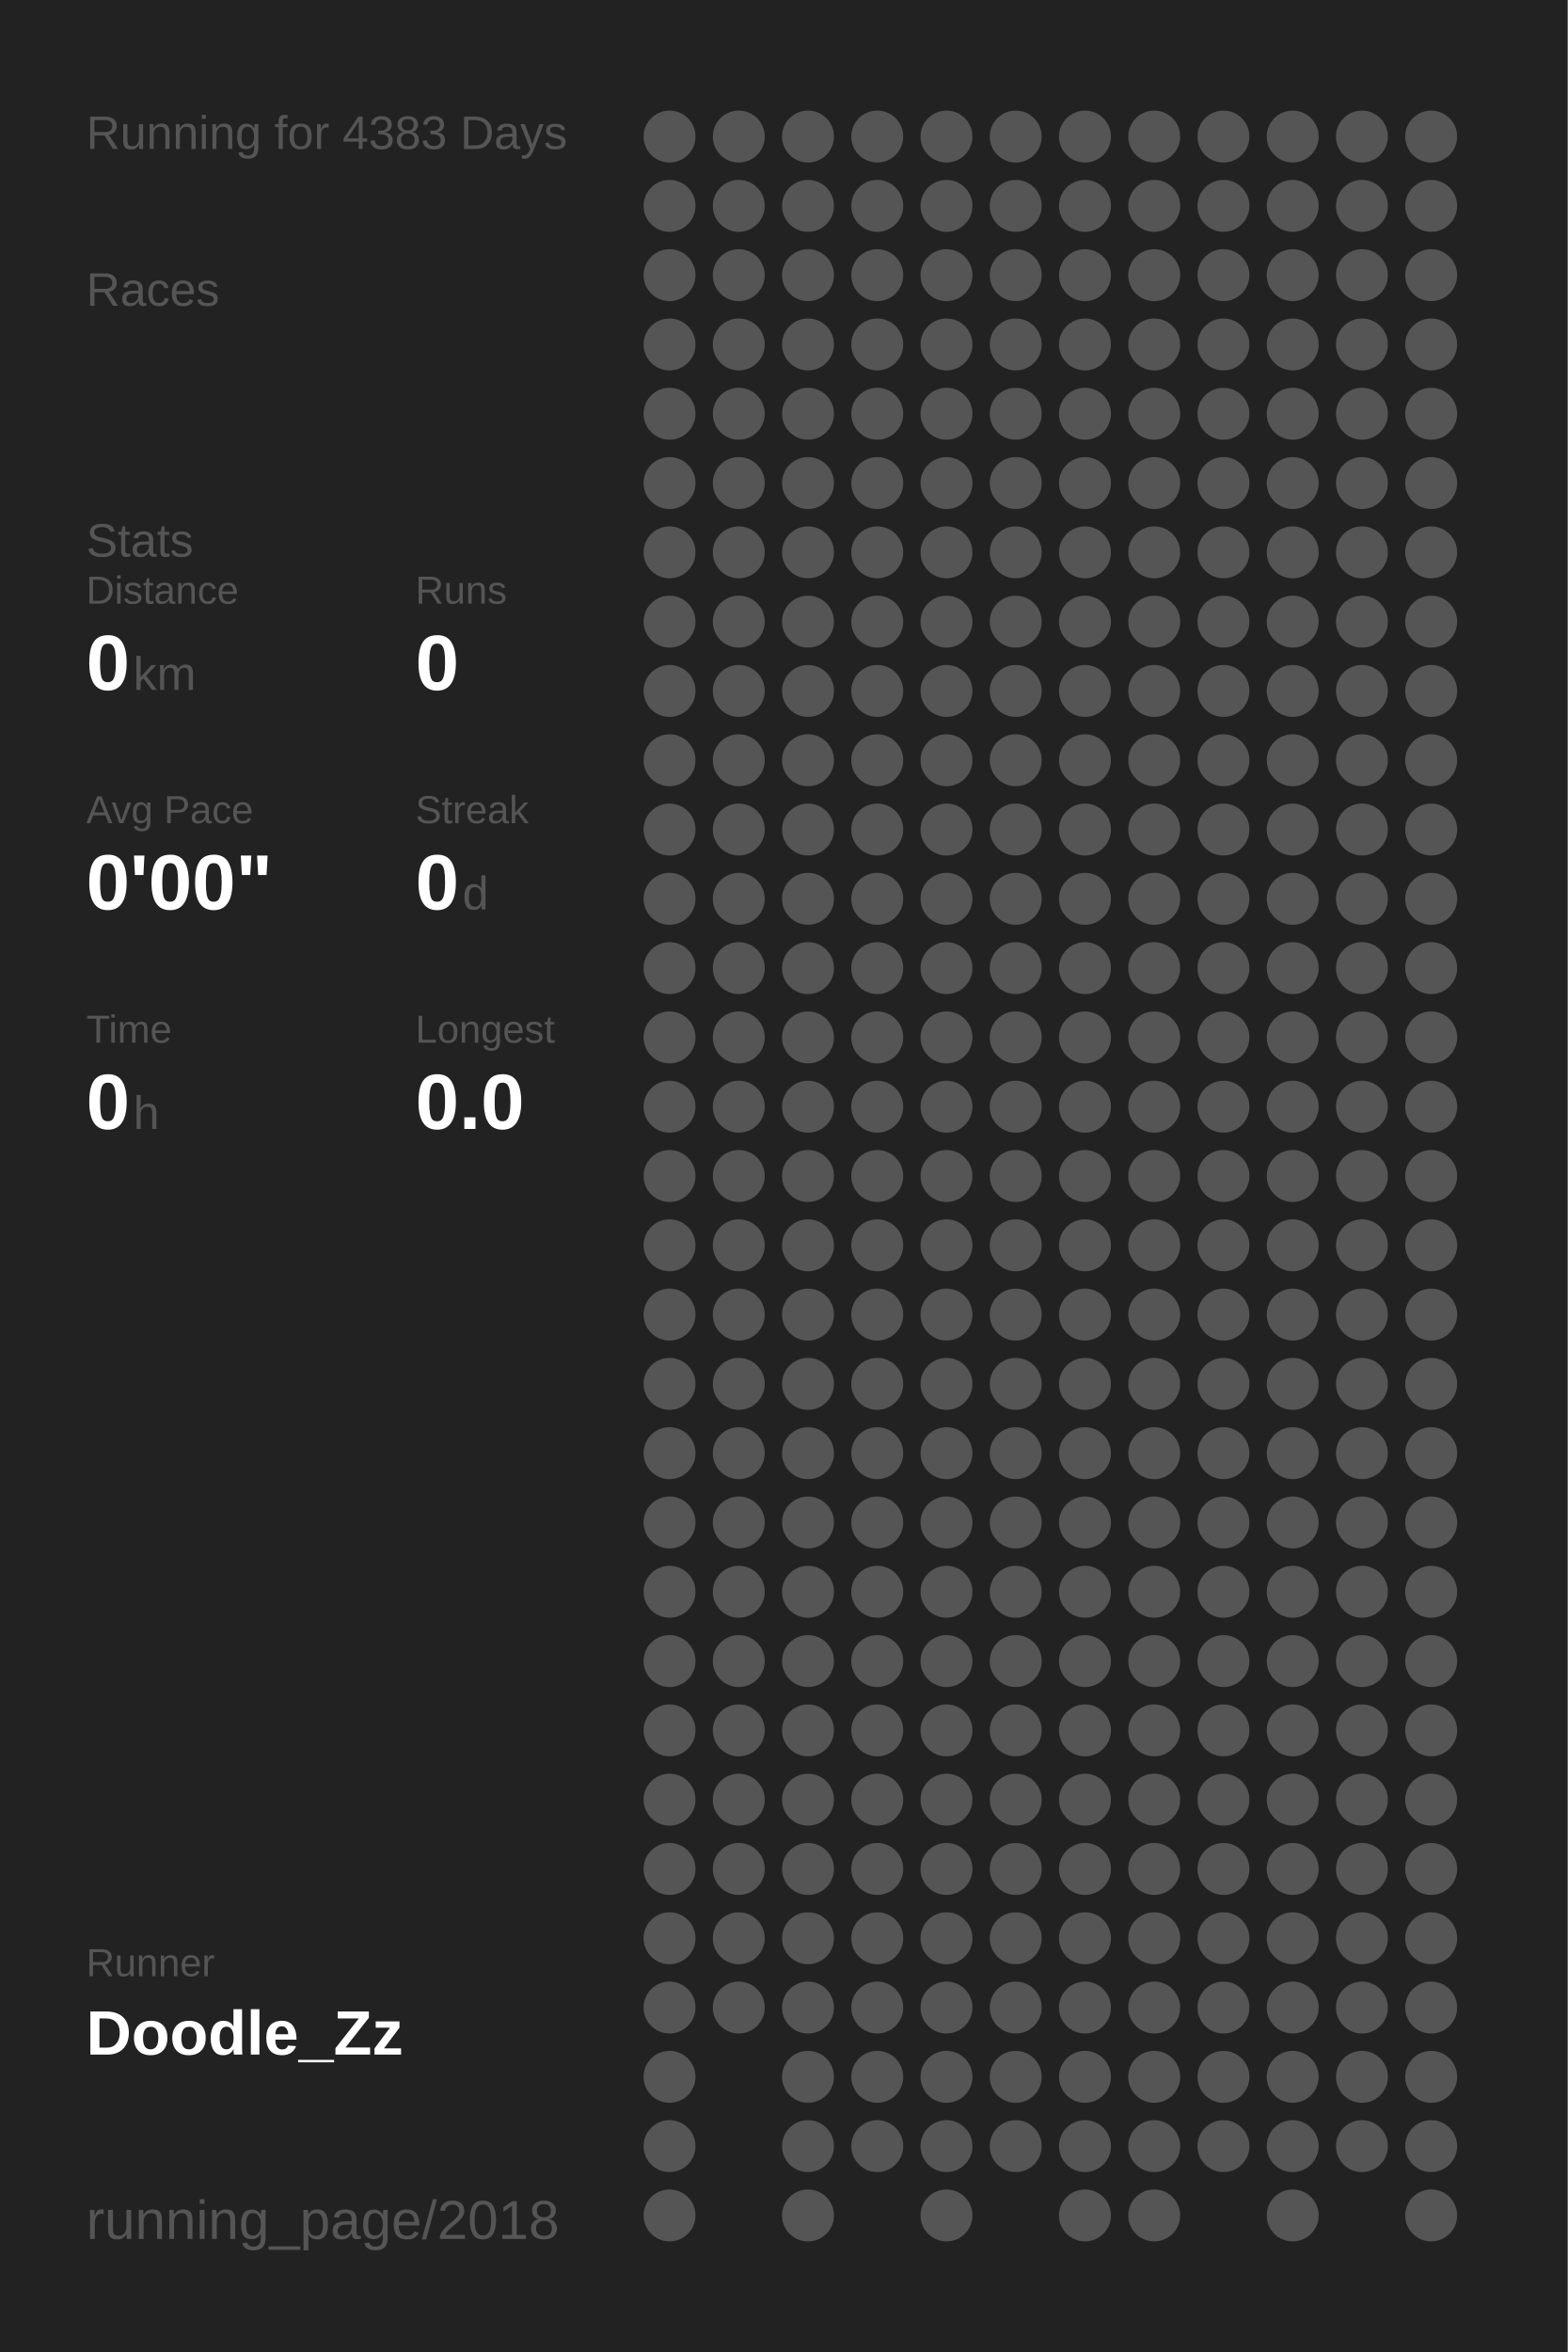
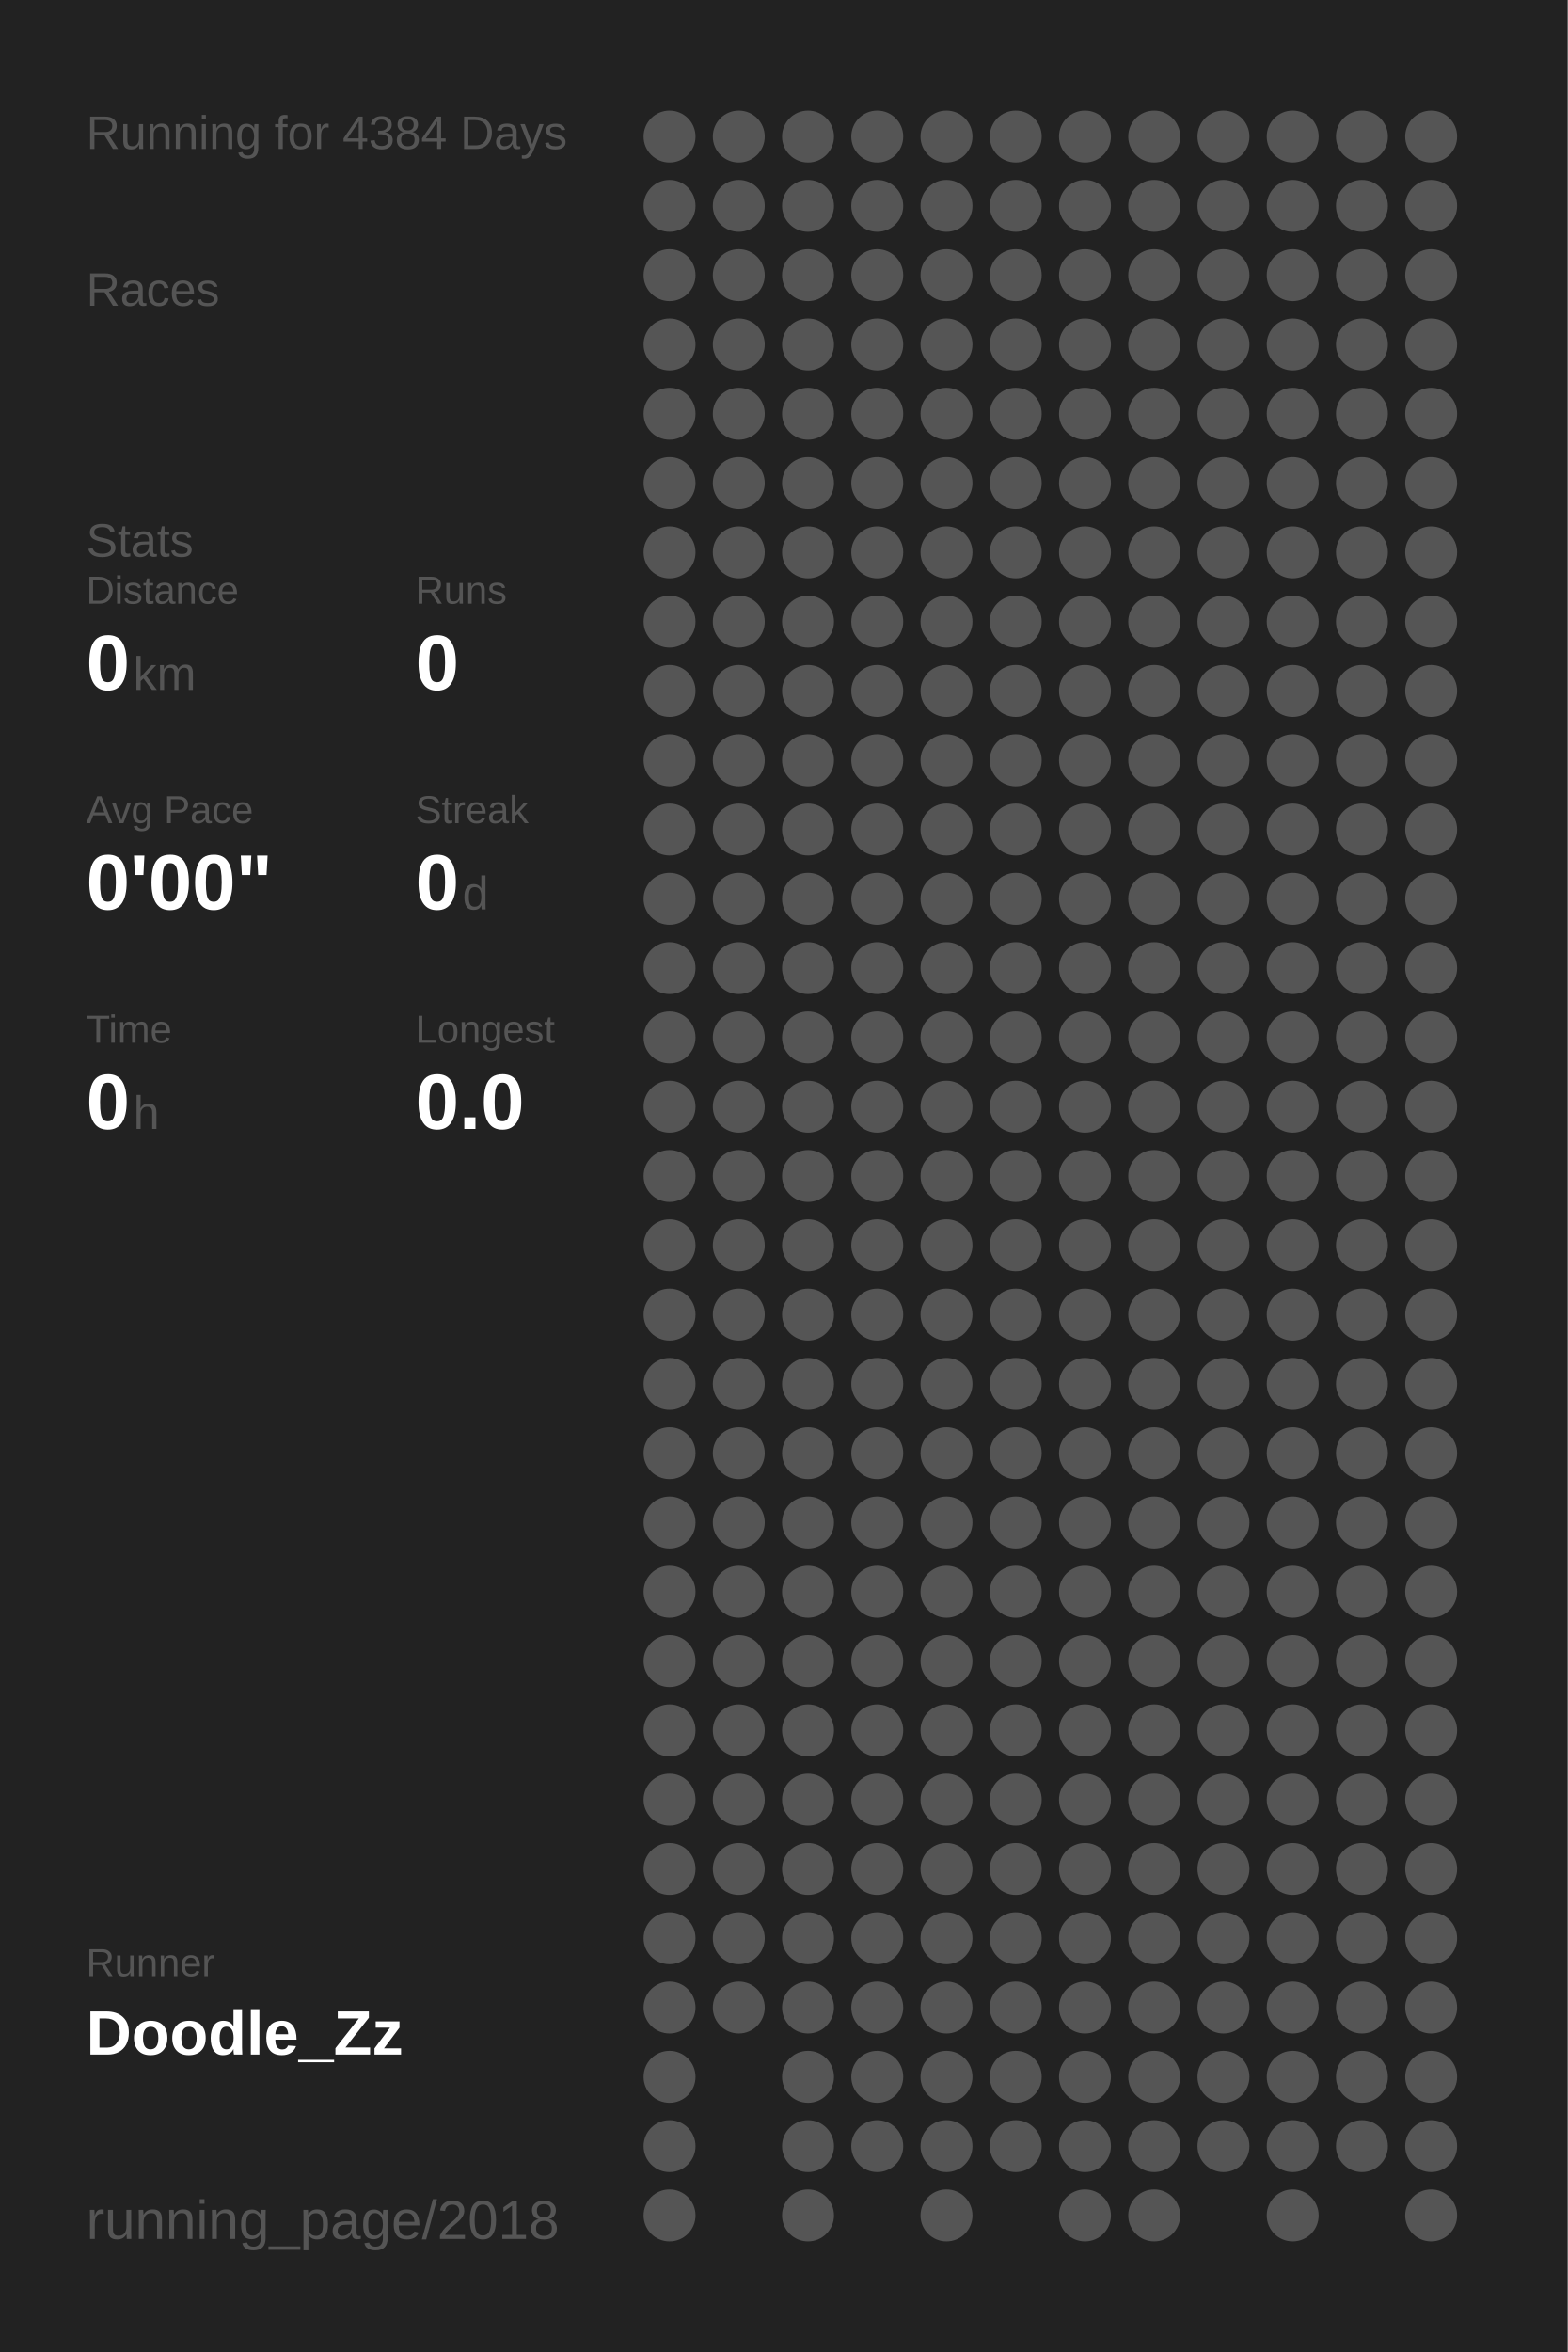
<svg xmlns="http://www.w3.org/2000/svg" baseProfile="full" height="300mm" version="1.1" viewBox="0,0,200,300" width="200mm">
  <defs />
  <rect fill="#222222" height="300" width="200" x="0" y="0" />
-   <text fill="#555555" style="font-size:6px; font-family:Arial;" x="11" y="19">Running for 4383 Days</text>
+   <text fill="#555555" style="font-size:6px; font-family:Arial;" x="11" y="19">Running for 4384 Days</text>
  <text fill="#555555" style="font-size:6px; font-family:Arial;" x="11" y="39">Races</text>
  <text fill="#555555" style="font-size:6px; font-family:Arial;" x="11" y="71">Stats</text>
  <text fill="#555555" style="font-size:5px; font-family:Arial;" x="11" y="77">Distance</text>
  <text fill="#FFFFFF" style="font-size:10px; font-family:Arial; font-weight:bold;" x="11" y="88">0</text>
  <text fill="#555555" style="font-size:6px; font-family:Arial;" x="17" y="88">km</text>
  <text fill="#555555" style="font-size:5px; font-family:Arial;" x="53" y="77">Runs</text>
  <text fill="#FFFFFF" style="font-size:10px; font-family:Arial; font-weight:bold;" x="53" y="88">0</text>
  <text fill="#555555" style="font-size:5px; font-family:Arial;" x="11" y="105">Avg Pace</text>
  <text fill="#FFFFFF" style="font-size:10px; font-family:Arial; font-weight:bold;" x="11" y="116">0'00"</text>
  <text fill="#555555" style="font-size:5px; font-family:Arial;" x="53" y="105">Streak</text>
  <text fill="#FFFFFF" style="font-size:10px; font-family:Arial; font-weight:bold;" x="53" y="116">0</text>
  <text fill="#555555" style="font-size:6px; font-family:Arial;" x="59" y="116">d</text>
  <text fill="#555555" style="font-size:5px; font-family:Arial;" x="11" y="133">Time</text>
  <text fill="#FFFFFF" style="font-size:10px; font-family:Arial; font-weight:bold;" x="11" y="144">0</text>
  <text fill="#555555" style="font-size:6px; font-family:Arial;" x="17" y="144">h</text>
  <text fill="#555555" style="font-size:5px; font-family:Arial;" x="53" y="133">Longest</text>
  <text fill="#FFFFFF" style="font-size:10px; font-family:Arial; font-weight:bold;" x="53" y="144">0.0</text>
  <text fill="#555555" style="font-size:5px; font-family:Arial;" x="11" y="252.065">Runner</text>
  <text fill="#FFFFFF" style="font-size:8px; font-family:Arial; font-weight:bold;" x="11" y="262.065">Doodle_Zz</text>
  <text fill="#555555" style="font-size:7px; font-family:Arial;" x="11" y="285.581">running_page/2018</text>
  <circle cx="85.417" cy="17.419" fill="#555555" r="3.312" />
  <circle cx="85.417" cy="26.258" fill="#555555" r="3.312" />
  <circle cx="85.417" cy="35.097" fill="#555555" r="3.312" />
  <circle cx="85.417" cy="43.935" fill="#555555" r="3.312" />
  <circle cx="85.417" cy="52.774" fill="#555555" r="3.312" />
  <circle cx="85.417" cy="61.613" fill="#555555" r="3.312" />
  <circle cx="85.417" cy="70.452" fill="#555555" r="3.312" />
  <circle cx="85.417" cy="79.29" fill="#555555" r="3.312" />
  <circle cx="85.417" cy="88.129" fill="#555555" r="3.312" />
  <circle cx="85.417" cy="96.968" fill="#555555" r="3.312" />
  <circle cx="85.417" cy="105.806" fill="#555555" r="3.312" />
  <circle cx="85.417" cy="114.645" fill="#555555" r="3.312" />
  <circle cx="85.417" cy="123.484" fill="#555555" r="3.312" />
  <circle cx="85.417" cy="132.323" fill="#555555" r="3.312" />
  <circle cx="85.417" cy="141.161" fill="#555555" r="3.312" />
  <circle cx="85.417" cy="150" fill="#555555" r="3.312" />
  <circle cx="85.417" cy="158.839" fill="#555555" r="3.312" />
  <circle cx="85.417" cy="167.677" fill="#555555" r="3.312" />
  <circle cx="85.417" cy="176.516" fill="#555555" r="3.312" />
  <circle cx="85.417" cy="185.355" fill="#555555" r="3.312" />
  <circle cx="85.417" cy="194.194" fill="#555555" r="3.312" />
  <circle cx="85.417" cy="203.032" fill="#555555" r="3.312" />
  <circle cx="85.417" cy="211.871" fill="#555555" r="3.312" />
  <circle cx="85.417" cy="220.71" fill="#555555" r="3.312" />
  <circle cx="85.417" cy="229.548" fill="#555555" r="3.312" />
  <circle cx="85.417" cy="238.387" fill="#555555" r="3.312" />
  <circle cx="85.417" cy="247.226" fill="#555555" r="3.312" />
  <circle cx="85.417" cy="256.065" fill="#555555" r="3.312" />
  <circle cx="85.417" cy="264.903" fill="#555555" r="3.312" />
  <circle cx="85.417" cy="273.742" fill="#555555" r="3.312" />
  <circle cx="85.417" cy="282.581" fill="#555555" r="3.312" />
  <circle cx="94.25" cy="17.419" fill="#555555" r="3.312" />
  <circle cx="94.25" cy="26.258" fill="#555555" r="3.312" />
  <circle cx="94.25" cy="35.097" fill="#555555" r="3.312" />
  <circle cx="94.25" cy="43.935" fill="#555555" r="3.312" />
  <circle cx="94.25" cy="52.774" fill="#555555" r="3.312" />
  <circle cx="94.25" cy="61.613" fill="#555555" r="3.312" />
  <circle cx="94.25" cy="70.452" fill="#555555" r="3.312" />
  <circle cx="94.25" cy="79.29" fill="#555555" r="3.312" />
  <circle cx="94.25" cy="88.129" fill="#555555" r="3.312" />
  <circle cx="94.25" cy="96.968" fill="#555555" r="3.312" />
  <circle cx="94.25" cy="105.806" fill="#555555" r="3.312" />
  <circle cx="94.25" cy="114.645" fill="#555555" r="3.312" />
  <circle cx="94.25" cy="123.484" fill="#555555" r="3.312" />
  <circle cx="94.25" cy="132.323" fill="#555555" r="3.312" />
  <circle cx="94.25" cy="141.161" fill="#555555" r="3.312" />
  <circle cx="94.25" cy="150" fill="#555555" r="3.312" />
  <circle cx="94.25" cy="158.839" fill="#555555" r="3.312" />
  <circle cx="94.25" cy="167.677" fill="#555555" r="3.312" />
  <circle cx="94.25" cy="176.516" fill="#555555" r="3.312" />
  <circle cx="94.25" cy="185.355" fill="#555555" r="3.312" />
  <circle cx="94.25" cy="194.194" fill="#555555" r="3.312" />
  <circle cx="94.25" cy="203.032" fill="#555555" r="3.312" />
  <circle cx="94.25" cy="211.871" fill="#555555" r="3.312" />
  <circle cx="94.25" cy="220.71" fill="#555555" r="3.312" />
  <circle cx="94.25" cy="229.548" fill="#555555" r="3.312" />
  <circle cx="94.25" cy="238.387" fill="#555555" r="3.312" />
  <circle cx="94.25" cy="247.226" fill="#555555" r="3.312" />
  <circle cx="94.25" cy="256.065" fill="#555555" r="3.312" />
  <circle cx="103.083" cy="17.419" fill="#555555" r="3.312" />
  <circle cx="103.083" cy="26.258" fill="#555555" r="3.312" />
  <circle cx="103.083" cy="35.097" fill="#555555" r="3.312" />
  <circle cx="103.083" cy="43.935" fill="#555555" r="3.312" />
  <circle cx="103.083" cy="52.774" fill="#555555" r="3.312" />
  <circle cx="103.083" cy="61.613" fill="#555555" r="3.312" />
  <circle cx="103.083" cy="70.452" fill="#555555" r="3.312" />
  <circle cx="103.083" cy="79.29" fill="#555555" r="3.312" />
  <circle cx="103.083" cy="88.129" fill="#555555" r="3.312" />
  <circle cx="103.083" cy="96.968" fill="#555555" r="3.312" />
  <circle cx="103.083" cy="105.806" fill="#555555" r="3.312" />
  <circle cx="103.083" cy="114.645" fill="#555555" r="3.312" />
  <circle cx="103.083" cy="123.484" fill="#555555" r="3.312" />
  <circle cx="103.083" cy="132.323" fill="#555555" r="3.312" />
  <circle cx="103.083" cy="141.161" fill="#555555" r="3.312" />
  <circle cx="103.083" cy="150" fill="#555555" r="3.312" />
  <circle cx="103.083" cy="158.839" fill="#555555" r="3.312" />
  <circle cx="103.083" cy="167.677" fill="#555555" r="3.312" />
  <circle cx="103.083" cy="176.516" fill="#555555" r="3.312" />
  <circle cx="103.083" cy="185.355" fill="#555555" r="3.312" />
  <circle cx="103.083" cy="194.194" fill="#555555" r="3.312" />
  <circle cx="103.083" cy="203.032" fill="#555555" r="3.312" />
  <circle cx="103.083" cy="211.871" fill="#555555" r="3.312" />
  <circle cx="103.083" cy="220.71" fill="#555555" r="3.312" />
  <circle cx="103.083" cy="229.548" fill="#555555" r="3.312" />
  <circle cx="103.083" cy="238.387" fill="#555555" r="3.312" />
  <circle cx="103.083" cy="247.226" fill="#555555" r="3.312" />
  <circle cx="103.083" cy="256.065" fill="#555555" r="3.312" />
  <circle cx="103.083" cy="264.903" fill="#555555" r="3.312" />
  <circle cx="103.083" cy="273.742" fill="#555555" r="3.312" />
  <circle cx="103.083" cy="282.581" fill="#555555" r="3.312" />
  <circle cx="111.917" cy="17.419" fill="#555555" r="3.312" />
  <circle cx="111.917" cy="26.258" fill="#555555" r="3.312" />
  <circle cx="111.917" cy="35.097" fill="#555555" r="3.312" />
  <circle cx="111.917" cy="43.935" fill="#555555" r="3.312" />
  <circle cx="111.917" cy="52.774" fill="#555555" r="3.312" />
  <circle cx="111.917" cy="61.613" fill="#555555" r="3.312" />
  <circle cx="111.917" cy="70.452" fill="#555555" r="3.312" />
  <circle cx="111.917" cy="79.29" fill="#555555" r="3.312" />
  <circle cx="111.917" cy="88.129" fill="#555555" r="3.312" />
  <circle cx="111.917" cy="96.968" fill="#555555" r="3.312" />
  <circle cx="111.917" cy="105.806" fill="#555555" r="3.312" />
  <circle cx="111.917" cy="114.645" fill="#555555" r="3.312" />
  <circle cx="111.917" cy="123.484" fill="#555555" r="3.312" />
  <circle cx="111.917" cy="132.323" fill="#555555" r="3.312" />
  <circle cx="111.917" cy="141.161" fill="#555555" r="3.312" />
  <circle cx="111.917" cy="150" fill="#555555" r="3.312" />
  <circle cx="111.917" cy="158.839" fill="#555555" r="3.312" />
  <circle cx="111.917" cy="167.677" fill="#555555" r="3.312" />
  <circle cx="111.917" cy="176.516" fill="#555555" r="3.312" />
  <circle cx="111.917" cy="185.355" fill="#555555" r="3.312" />
  <circle cx="111.917" cy="194.194" fill="#555555" r="3.312" />
  <circle cx="111.917" cy="203.032" fill="#555555" r="3.312" />
  <circle cx="111.917" cy="211.871" fill="#555555" r="3.312" />
  <circle cx="111.917" cy="220.71" fill="#555555" r="3.312" />
  <circle cx="111.917" cy="229.548" fill="#555555" r="3.312" />
  <circle cx="111.917" cy="238.387" fill="#555555" r="3.312" />
  <circle cx="111.917" cy="247.226" fill="#555555" r="3.312" />
  <circle cx="111.917" cy="256.065" fill="#555555" r="3.312" />
  <circle cx="111.917" cy="264.903" fill="#555555" r="3.312" />
  <circle cx="111.917" cy="273.742" fill="#555555" r="3.312" />
  <circle cx="120.75" cy="17.419" fill="#555555" r="3.312" />
  <circle cx="120.75" cy="26.258" fill="#555555" r="3.312" />
  <circle cx="120.75" cy="35.097" fill="#555555" r="3.312" />
  <circle cx="120.75" cy="43.935" fill="#555555" r="3.312" />
  <circle cx="120.75" cy="52.774" fill="#555555" r="3.312" />
  <circle cx="120.75" cy="61.613" fill="#555555" r="3.312" />
  <circle cx="120.75" cy="70.452" fill="#555555" r="3.312" />
  <circle cx="120.75" cy="79.29" fill="#555555" r="3.312" />
  <circle cx="120.75" cy="88.129" fill="#555555" r="3.312" />
  <circle cx="120.75" cy="96.968" fill="#555555" r="3.312" />
  <circle cx="120.75" cy="105.806" fill="#555555" r="3.312" />
  <circle cx="120.75" cy="114.645" fill="#555555" r="3.312" />
  <circle cx="120.75" cy="123.484" fill="#555555" r="3.312" />
  <circle cx="120.75" cy="132.323" fill="#555555" r="3.312" />
  <circle cx="120.75" cy="141.161" fill="#555555" r="3.312" />
  <circle cx="120.75" cy="150" fill="#555555" r="3.312" />
  <circle cx="120.75" cy="158.839" fill="#555555" r="3.312" />
  <circle cx="120.75" cy="167.677" fill="#555555" r="3.312" />
  <circle cx="120.75" cy="176.516" fill="#555555" r="3.312" />
  <circle cx="120.75" cy="185.355" fill="#555555" r="3.312" />
  <circle cx="120.75" cy="194.194" fill="#555555" r="3.312" />
  <circle cx="120.75" cy="203.032" fill="#555555" r="3.312" />
  <circle cx="120.75" cy="211.871" fill="#555555" r="3.312" />
  <circle cx="120.75" cy="220.71" fill="#555555" r="3.312" />
  <circle cx="120.75" cy="229.548" fill="#555555" r="3.312" />
  <circle cx="120.75" cy="238.387" fill="#555555" r="3.312" />
  <circle cx="120.75" cy="247.226" fill="#555555" r="3.312" />
  <circle cx="120.75" cy="256.065" fill="#555555" r="3.312" />
  <circle cx="120.75" cy="264.903" fill="#555555" r="3.312" />
  <circle cx="120.75" cy="273.742" fill="#555555" r="3.312" />
  <circle cx="120.75" cy="282.581" fill="#555555" r="3.312" />
  <circle cx="129.583" cy="17.419" fill="#555555" r="3.312" />
  <circle cx="129.583" cy="26.258" fill="#555555" r="3.312" />
  <circle cx="129.583" cy="35.097" fill="#555555" r="3.312" />
  <circle cx="129.583" cy="43.935" fill="#555555" r="3.312" />
  <circle cx="129.583" cy="52.774" fill="#555555" r="3.312" />
  <circle cx="129.583" cy="61.613" fill="#555555" r="3.312" />
  <circle cx="129.583" cy="70.452" fill="#555555" r="3.312" />
  <circle cx="129.583" cy="79.29" fill="#555555" r="3.312" />
  <circle cx="129.583" cy="88.129" fill="#555555" r="3.312" />
  <circle cx="129.583" cy="96.968" fill="#555555" r="3.312" />
  <circle cx="129.583" cy="105.806" fill="#555555" r="3.312" />
  <circle cx="129.583" cy="114.645" fill="#555555" r="3.312" />
  <circle cx="129.583" cy="123.484" fill="#555555" r="3.312" />
  <circle cx="129.583" cy="132.323" fill="#555555" r="3.312" />
  <circle cx="129.583" cy="141.161" fill="#555555" r="3.312" />
  <circle cx="129.583" cy="150" fill="#555555" r="3.312" />
  <circle cx="129.583" cy="158.839" fill="#555555" r="3.312" />
  <circle cx="129.583" cy="167.677" fill="#555555" r="3.312" />
  <circle cx="129.583" cy="176.516" fill="#555555" r="3.312" />
  <circle cx="129.583" cy="185.355" fill="#555555" r="3.312" />
  <circle cx="129.583" cy="194.194" fill="#555555" r="3.312" />
  <circle cx="129.583" cy="203.032" fill="#555555" r="3.312" />
  <circle cx="129.583" cy="211.871" fill="#555555" r="3.312" />
  <circle cx="129.583" cy="220.71" fill="#555555" r="3.312" />
  <circle cx="129.583" cy="229.548" fill="#555555" r="3.312" />
  <circle cx="129.583" cy="238.387" fill="#555555" r="3.312" />
  <circle cx="129.583" cy="247.226" fill="#555555" r="3.312" />
  <circle cx="129.583" cy="256.065" fill="#555555" r="3.312" />
  <circle cx="129.583" cy="264.903" fill="#555555" r="3.312" />
  <circle cx="129.583" cy="273.742" fill="#555555" r="3.312" />
  <circle cx="138.417" cy="17.419" fill="#555555" r="3.312" />
  <circle cx="138.417" cy="26.258" fill="#555555" r="3.312" />
  <circle cx="138.417" cy="35.097" fill="#555555" r="3.312" />
  <circle cx="138.417" cy="43.935" fill="#555555" r="3.312" />
  <circle cx="138.417" cy="52.774" fill="#555555" r="3.312" />
  <circle cx="138.417" cy="61.613" fill="#555555" r="3.312" />
  <circle cx="138.417" cy="70.452" fill="#555555" r="3.312" />
  <circle cx="138.417" cy="79.29" fill="#555555" r="3.312" />
  <circle cx="138.417" cy="88.129" fill="#555555" r="3.312" />
  <circle cx="138.417" cy="96.968" fill="#555555" r="3.312" />
  <circle cx="138.417" cy="105.806" fill="#555555" r="3.312" />
  <circle cx="138.417" cy="114.645" fill="#555555" r="3.312" />
  <circle cx="138.417" cy="123.484" fill="#555555" r="3.312" />
  <circle cx="138.417" cy="132.323" fill="#555555" r="3.312" />
  <circle cx="138.417" cy="141.161" fill="#555555" r="3.312" />
  <circle cx="138.417" cy="150" fill="#555555" r="3.312" />
  <circle cx="138.417" cy="158.839" fill="#555555" r="3.312" />
  <circle cx="138.417" cy="167.677" fill="#555555" r="3.312" />
  <circle cx="138.417" cy="176.516" fill="#555555" r="3.312" />
  <circle cx="138.417" cy="185.355" fill="#555555" r="3.312" />
  <circle cx="138.417" cy="194.194" fill="#555555" r="3.312" />
  <circle cx="138.417" cy="203.032" fill="#555555" r="3.312" />
  <circle cx="138.417" cy="211.871" fill="#555555" r="3.312" />
  <circle cx="138.417" cy="220.71" fill="#555555" r="3.312" />
  <circle cx="138.417" cy="229.548" fill="#555555" r="3.312" />
  <circle cx="138.417" cy="238.387" fill="#555555" r="3.312" />
  <circle cx="138.417" cy="247.226" fill="#555555" r="3.312" />
  <circle cx="138.417" cy="256.065" fill="#555555" r="3.312" />
  <circle cx="138.417" cy="264.903" fill="#555555" r="3.312" />
  <circle cx="138.417" cy="273.742" fill="#555555" r="3.312" />
  <circle cx="138.417" cy="282.581" fill="#555555" r="3.312" />
  <circle cx="147.25" cy="17.419" fill="#555555" r="3.312" />
  <circle cx="147.25" cy="26.258" fill="#555555" r="3.312" />
  <circle cx="147.25" cy="35.097" fill="#555555" r="3.312" />
  <circle cx="147.25" cy="43.935" fill="#555555" r="3.312" />
  <circle cx="147.25" cy="52.774" fill="#555555" r="3.312" />
  <circle cx="147.25" cy="61.613" fill="#555555" r="3.312" />
  <circle cx="147.25" cy="70.452" fill="#555555" r="3.312" />
  <circle cx="147.25" cy="79.29" fill="#555555" r="3.312" />
  <circle cx="147.25" cy="88.129" fill="#555555" r="3.312" />
  <circle cx="147.25" cy="96.968" fill="#555555" r="3.312" />
  <circle cx="147.25" cy="105.806" fill="#555555" r="3.312" />
  <circle cx="147.25" cy="114.645" fill="#555555" r="3.312" />
  <circle cx="147.25" cy="123.484" fill="#555555" r="3.312" />
  <circle cx="147.25" cy="132.323" fill="#555555" r="3.312" />
  <circle cx="147.25" cy="141.161" fill="#555555" r="3.312" />
  <circle cx="147.25" cy="150" fill="#555555" r="3.312" />
  <circle cx="147.25" cy="158.839" fill="#555555" r="3.312" />
  <circle cx="147.25" cy="167.677" fill="#555555" r="3.312" />
  <circle cx="147.25" cy="176.516" fill="#555555" r="3.312" />
  <circle cx="147.25" cy="185.355" fill="#555555" r="3.312" />
  <circle cx="147.25" cy="194.194" fill="#555555" r="3.312" />
  <circle cx="147.25" cy="203.032" fill="#555555" r="3.312" />
  <circle cx="147.25" cy="211.871" fill="#555555" r="3.312" />
  <circle cx="147.25" cy="220.71" fill="#555555" r="3.312" />
  <circle cx="147.25" cy="229.548" fill="#555555" r="3.312" />
  <circle cx="147.25" cy="238.387" fill="#555555" r="3.312" />
  <circle cx="147.25" cy="247.226" fill="#555555" r="3.312" />
  <circle cx="147.25" cy="256.065" fill="#555555" r="3.312" />
  <circle cx="147.25" cy="264.903" fill="#555555" r="3.312" />
  <circle cx="147.25" cy="273.742" fill="#555555" r="3.312" />
  <circle cx="147.25" cy="282.581" fill="#555555" r="3.312" />
  <circle cx="156.083" cy="17.419" fill="#555555" r="3.312" />
  <circle cx="156.083" cy="26.258" fill="#555555" r="3.312" />
  <circle cx="156.083" cy="35.097" fill="#555555" r="3.312" />
  <circle cx="156.083" cy="43.935" fill="#555555" r="3.312" />
  <circle cx="156.083" cy="52.774" fill="#555555" r="3.312" />
  <circle cx="156.083" cy="61.613" fill="#555555" r="3.312" />
  <circle cx="156.083" cy="70.452" fill="#555555" r="3.312" />
  <circle cx="156.083" cy="79.29" fill="#555555" r="3.312" />
  <circle cx="156.083" cy="88.129" fill="#555555" r="3.312" />
  <circle cx="156.083" cy="96.968" fill="#555555" r="3.312" />
  <circle cx="156.083" cy="105.806" fill="#555555" r="3.312" />
  <circle cx="156.083" cy="114.645" fill="#555555" r="3.312" />
  <circle cx="156.083" cy="123.484" fill="#555555" r="3.312" />
  <circle cx="156.083" cy="132.323" fill="#555555" r="3.312" />
  <circle cx="156.083" cy="141.161" fill="#555555" r="3.312" />
  <circle cx="156.083" cy="150" fill="#555555" r="3.312" />
  <circle cx="156.083" cy="158.839" fill="#555555" r="3.312" />
  <circle cx="156.083" cy="167.677" fill="#555555" r="3.312" />
  <circle cx="156.083" cy="176.516" fill="#555555" r="3.312" />
  <circle cx="156.083" cy="185.355" fill="#555555" r="3.312" />
  <circle cx="156.083" cy="194.194" fill="#555555" r="3.312" />
  <circle cx="156.083" cy="203.032" fill="#555555" r="3.312" />
  <circle cx="156.083" cy="211.871" fill="#555555" r="3.312" />
  <circle cx="156.083" cy="220.71" fill="#555555" r="3.312" />
  <circle cx="156.083" cy="229.548" fill="#555555" r="3.312" />
  <circle cx="156.083" cy="238.387" fill="#555555" r="3.312" />
  <circle cx="156.083" cy="247.226" fill="#555555" r="3.312" />
  <circle cx="156.083" cy="256.065" fill="#555555" r="3.312" />
  <circle cx="156.083" cy="264.903" fill="#555555" r="3.312" />
  <circle cx="156.083" cy="273.742" fill="#555555" r="3.312" />
  <circle cx="164.917" cy="17.419" fill="#555555" r="3.312" />
  <circle cx="164.917" cy="26.258" fill="#555555" r="3.312" />
  <circle cx="164.917" cy="35.097" fill="#555555" r="3.312" />
  <circle cx="164.917" cy="43.935" fill="#555555" r="3.312" />
  <circle cx="164.917" cy="52.774" fill="#555555" r="3.312" />
  <circle cx="164.917" cy="61.613" fill="#555555" r="3.312" />
  <circle cx="164.917" cy="70.452" fill="#555555" r="3.312" />
  <circle cx="164.917" cy="79.29" fill="#555555" r="3.312" />
  <circle cx="164.917" cy="88.129" fill="#555555" r="3.312" />
  <circle cx="164.917" cy="96.968" fill="#555555" r="3.312" />
  <circle cx="164.917" cy="105.806" fill="#555555" r="3.312" />
  <circle cx="164.917" cy="114.645" fill="#555555" r="3.312" />
  <circle cx="164.917" cy="123.484" fill="#555555" r="3.312" />
  <circle cx="164.917" cy="132.323" fill="#555555" r="3.312" />
  <circle cx="164.917" cy="141.161" fill="#555555" r="3.312" />
  <circle cx="164.917" cy="150" fill="#555555" r="3.312" />
  <circle cx="164.917" cy="158.839" fill="#555555" r="3.312" />
  <circle cx="164.917" cy="167.677" fill="#555555" r="3.312" />
  <circle cx="164.917" cy="176.516" fill="#555555" r="3.312" />
  <circle cx="164.917" cy="185.355" fill="#555555" r="3.312" />
  <circle cx="164.917" cy="194.194" fill="#555555" r="3.312" />
  <circle cx="164.917" cy="203.032" fill="#555555" r="3.312" />
  <circle cx="164.917" cy="211.871" fill="#555555" r="3.312" />
  <circle cx="164.917" cy="220.71" fill="#555555" r="3.312" />
  <circle cx="164.917" cy="229.548" fill="#555555" r="3.312" />
  <circle cx="164.917" cy="238.387" fill="#555555" r="3.312" />
  <circle cx="164.917" cy="247.226" fill="#555555" r="3.312" />
  <circle cx="164.917" cy="256.065" fill="#555555" r="3.312" />
  <circle cx="164.917" cy="264.903" fill="#555555" r="3.312" />
  <circle cx="164.917" cy="273.742" fill="#555555" r="3.312" />
  <circle cx="164.917" cy="282.581" fill="#555555" r="3.312" />
  <circle cx="173.75" cy="17.419" fill="#555555" r="3.312" />
  <circle cx="173.75" cy="26.258" fill="#555555" r="3.312" />
  <circle cx="173.75" cy="35.097" fill="#555555" r="3.312" />
  <circle cx="173.75" cy="43.935" fill="#555555" r="3.312" />
  <circle cx="173.75" cy="52.774" fill="#555555" r="3.312" />
  <circle cx="173.75" cy="61.613" fill="#555555" r="3.312" />
  <circle cx="173.75" cy="70.452" fill="#555555" r="3.312" />
  <circle cx="173.75" cy="79.29" fill="#555555" r="3.312" />
  <circle cx="173.75" cy="88.129" fill="#555555" r="3.312" />
  <circle cx="173.75" cy="96.968" fill="#555555" r="3.312" />
  <circle cx="173.75" cy="105.806" fill="#555555" r="3.312" />
  <circle cx="173.75" cy="114.645" fill="#555555" r="3.312" />
  <circle cx="173.75" cy="123.484" fill="#555555" r="3.312" />
  <circle cx="173.75" cy="132.323" fill="#555555" r="3.312" />
  <circle cx="173.75" cy="141.161" fill="#555555" r="3.312" />
  <circle cx="173.75" cy="150" fill="#555555" r="3.312" />
  <circle cx="173.75" cy="158.839" fill="#555555" r="3.312" />
  <circle cx="173.75" cy="167.677" fill="#555555" r="3.312" />
  <circle cx="173.75" cy="176.516" fill="#555555" r="3.312" />
  <circle cx="173.75" cy="185.355" fill="#555555" r="3.312" />
  <circle cx="173.75" cy="194.194" fill="#555555" r="3.312" />
  <circle cx="173.75" cy="203.032" fill="#555555" r="3.312" />
  <circle cx="173.75" cy="211.871" fill="#555555" r="3.312" />
  <circle cx="173.75" cy="220.71" fill="#555555" r="3.312" />
  <circle cx="173.75" cy="229.548" fill="#555555" r="3.312" />
  <circle cx="173.75" cy="238.387" fill="#555555" r="3.312" />
  <circle cx="173.75" cy="247.226" fill="#555555" r="3.312" />
  <circle cx="173.75" cy="256.065" fill="#555555" r="3.312" />
  <circle cx="173.75" cy="264.903" fill="#555555" r="3.312" />
  <circle cx="173.75" cy="273.742" fill="#555555" r="3.312" />
  <circle cx="182.583" cy="17.419" fill="#555555" r="3.312" />
  <circle cx="182.583" cy="26.258" fill="#555555" r="3.312" />
  <circle cx="182.583" cy="35.097" fill="#555555" r="3.312" />
  <circle cx="182.583" cy="43.935" fill="#555555" r="3.312" />
  <circle cx="182.583" cy="52.774" fill="#555555" r="3.312" />
  <circle cx="182.583" cy="61.613" fill="#555555" r="3.312" />
  <circle cx="182.583" cy="70.452" fill="#555555" r="3.312" />
  <circle cx="182.583" cy="79.29" fill="#555555" r="3.312" />
  <circle cx="182.583" cy="88.129" fill="#555555" r="3.312" />
  <circle cx="182.583" cy="96.968" fill="#555555" r="3.312" />
  <circle cx="182.583" cy="105.806" fill="#555555" r="3.312" />
  <circle cx="182.583" cy="114.645" fill="#555555" r="3.312" />
  <circle cx="182.583" cy="123.484" fill="#555555" r="3.312" />
  <circle cx="182.583" cy="132.323" fill="#555555" r="3.312" />
  <circle cx="182.583" cy="141.161" fill="#555555" r="3.312" />
  <circle cx="182.583" cy="150" fill="#555555" r="3.312" />
  <circle cx="182.583" cy="158.839" fill="#555555" r="3.312" />
  <circle cx="182.583" cy="167.677" fill="#555555" r="3.312" />
  <circle cx="182.583" cy="176.516" fill="#555555" r="3.312" />
  <circle cx="182.583" cy="185.355" fill="#555555" r="3.312" />
  <circle cx="182.583" cy="194.194" fill="#555555" r="3.312" />
  <circle cx="182.583" cy="203.032" fill="#555555" r="3.312" />
  <circle cx="182.583" cy="211.871" fill="#555555" r="3.312" />
  <circle cx="182.583" cy="220.71" fill="#555555" r="3.312" />
  <circle cx="182.583" cy="229.548" fill="#555555" r="3.312" />
  <circle cx="182.583" cy="238.387" fill="#555555" r="3.312" />
  <circle cx="182.583" cy="247.226" fill="#555555" r="3.312" />
  <circle cx="182.583" cy="256.065" fill="#555555" r="3.312" />
  <circle cx="182.583" cy="264.903" fill="#555555" r="3.312" />
  <circle cx="182.583" cy="273.742" fill="#555555" r="3.312" />
  <circle cx="182.583" cy="282.581" fill="#555555" r="3.312" />
</svg>
